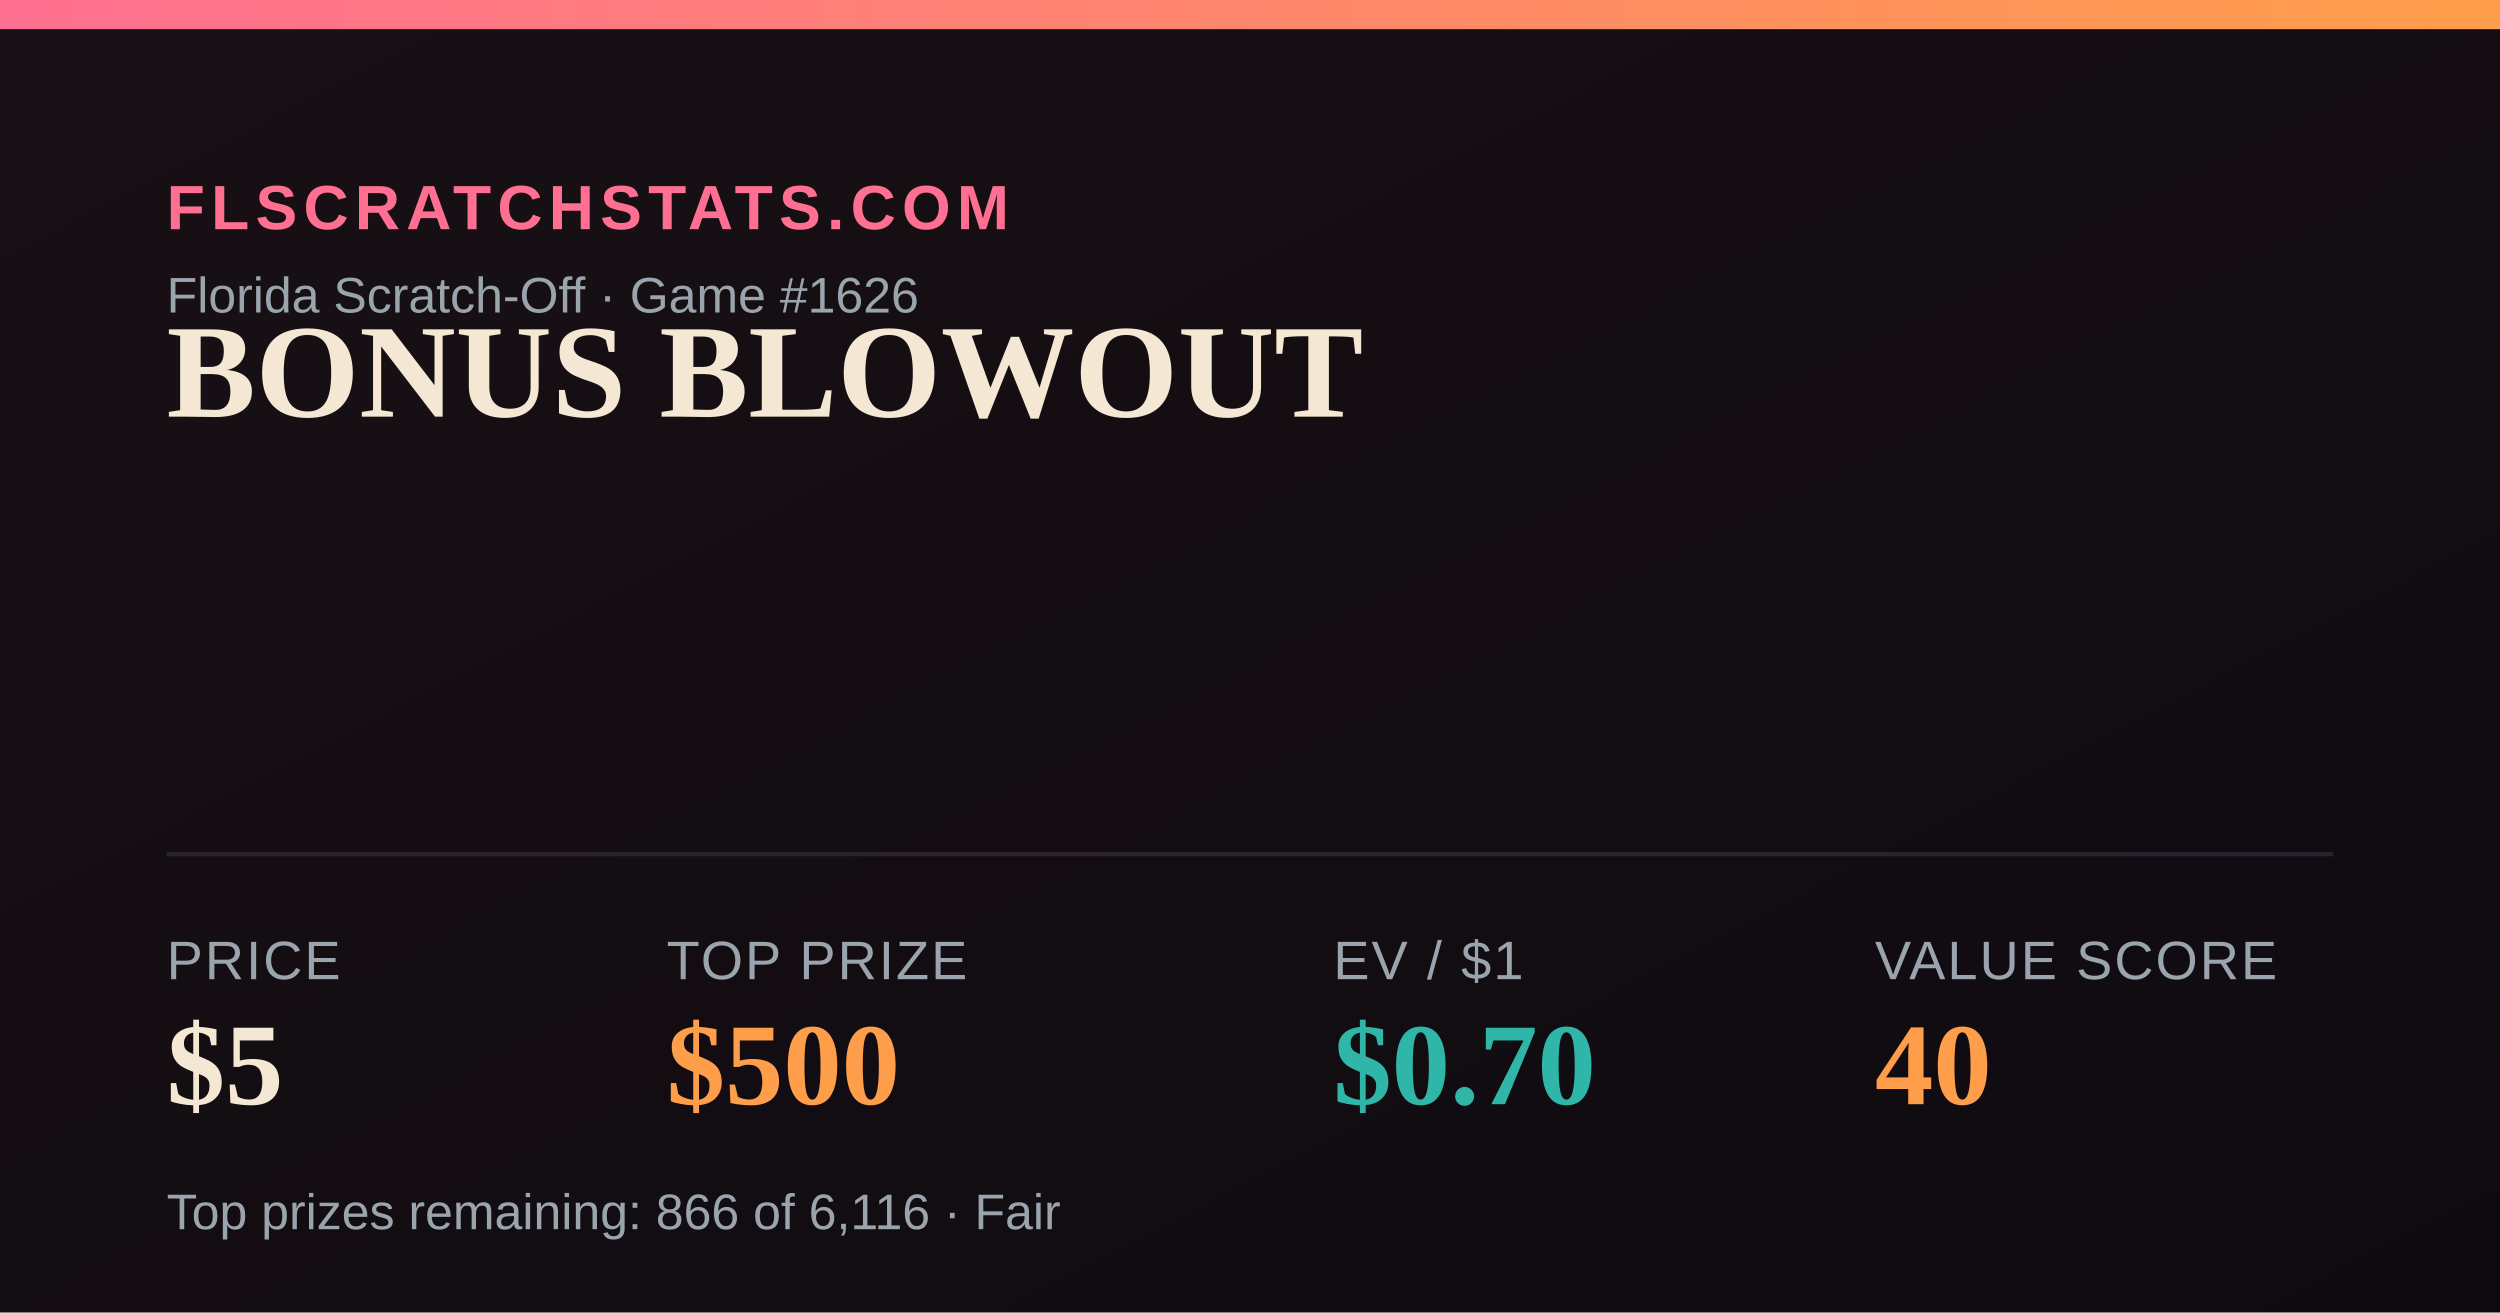
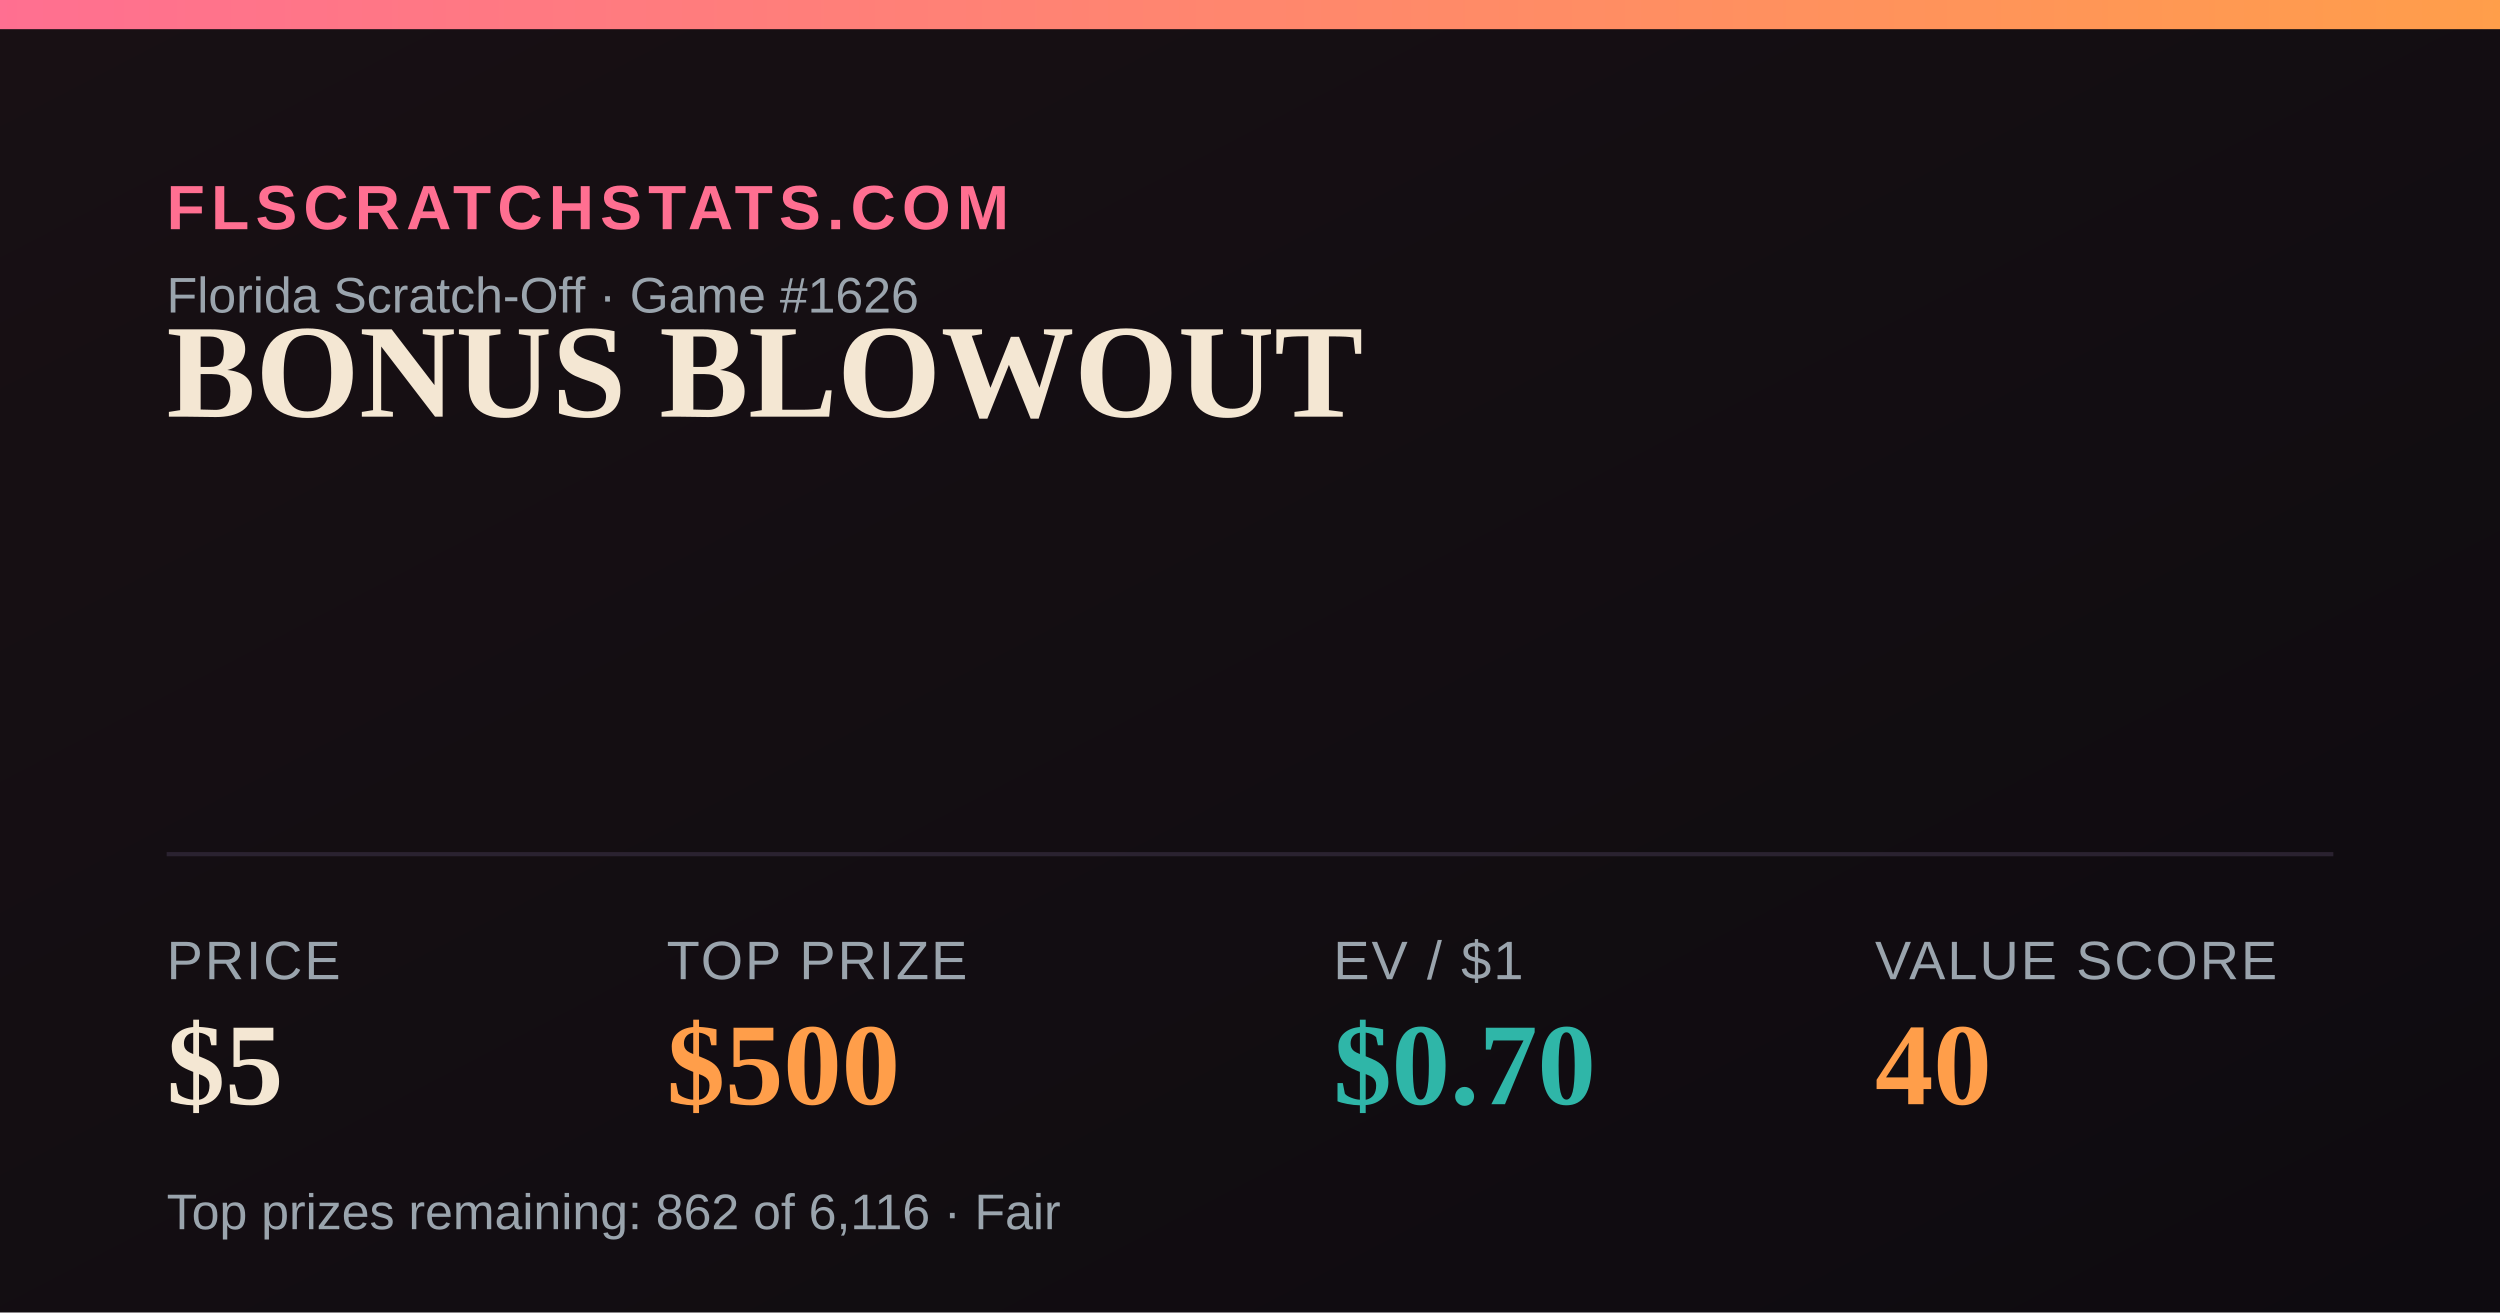
<svg xmlns="http://www.w3.org/2000/svg" width="1200" height="630" viewBox="0 0 1200 630">
  <defs>
    <linearGradient id="bg" x1="0" y1="0" x2="1" y2="1">
      <stop offset="0" stop-color="#181014" />
      <stop offset="1" stop-color="#0e0b10" />
    </linearGradient>
    <linearGradient id="accent" x1="0" y1="0" x2="1" y2="0">
      <stop offset="0" stop-color="#FF6F91" />
      <stop offset="1" stop-color="#FF9E4A" />
    </linearGradient>
  </defs>
  <rect width="1200" height="630" fill="url(#bg)" />
  <rect x="0" y="0" width="1200" height="14" fill="url(#accent)" />
  <text x="80" y="110" font-family="Arial,Helvetica,sans-serif" font-size="30" fill="#FF6F91" letter-spacing="3" font-weight="700">FLSCRATCHSTATS.COM</text>
  <text x="80" y="150" font-family="Arial,Helvetica,sans-serif" font-size="24" fill="#9aa4ad">Florida Scratch-Off · Game #1626</text>
  <text x="80" y="200" font-family="Georgia,'Times New Roman',serif" font-size="64" font-weight="700" fill="#F4E7D3">BONUS BLOWOUT</text>
  <line x1="80" y1="410" x2="1120" y2="410" stroke="#2a2230" stroke-width="2" />
  <text x="80" y="470" font-family="Arial,Helvetica,sans-serif" font-size="26" fill="#9aa4ad" letter-spacing="1">PRICE</text>
  <text x="80" y="530" font-family="Georgia,'Times New Roman',serif" font-size="56" font-weight="700" fill="#F4E7D3">$5</text>
  <text x="320" y="470" font-family="Arial,Helvetica,sans-serif" font-size="26" fill="#9aa4ad" letter-spacing="1">TOP PRIZE</text>
  <text x="320" y="530" font-family="Georgia,'Times New Roman',serif" font-size="56" font-weight="700" fill="#FF9E4A">$500</text>
  <text x="640" y="470" font-family="Arial,Helvetica,sans-serif" font-size="26" fill="#9aa4ad" letter-spacing="1">EV / $1</text>
  <text x="640" y="530" font-family="Georgia,'Times New Roman',serif" font-size="56" font-weight="700" fill="#2FB6A8">$0.70</text>
  <text x="900" y="470" font-family="Arial,Helvetica,sans-serif" font-size="26" fill="#9aa4ad" letter-spacing="1">VALUE SCORE</text>
  <text x="900" y="530" font-family="Georgia,'Times New Roman',serif" font-size="56" font-weight="700" fill="#FF9E4A">40</text>
-   <text x="80" y="590" font-family="Arial,Helvetica,sans-serif" font-size="24" fill="#9aa4ad">Top prizes remaining: 866 of 6,116 · Fair</text>
+   <text x="80" y="590" font-family="Arial,Helvetica,sans-serif" font-size="24" fill="#9aa4ad">Top prizes remaining: 862 of 6,116 · Fair</text>
</svg>
